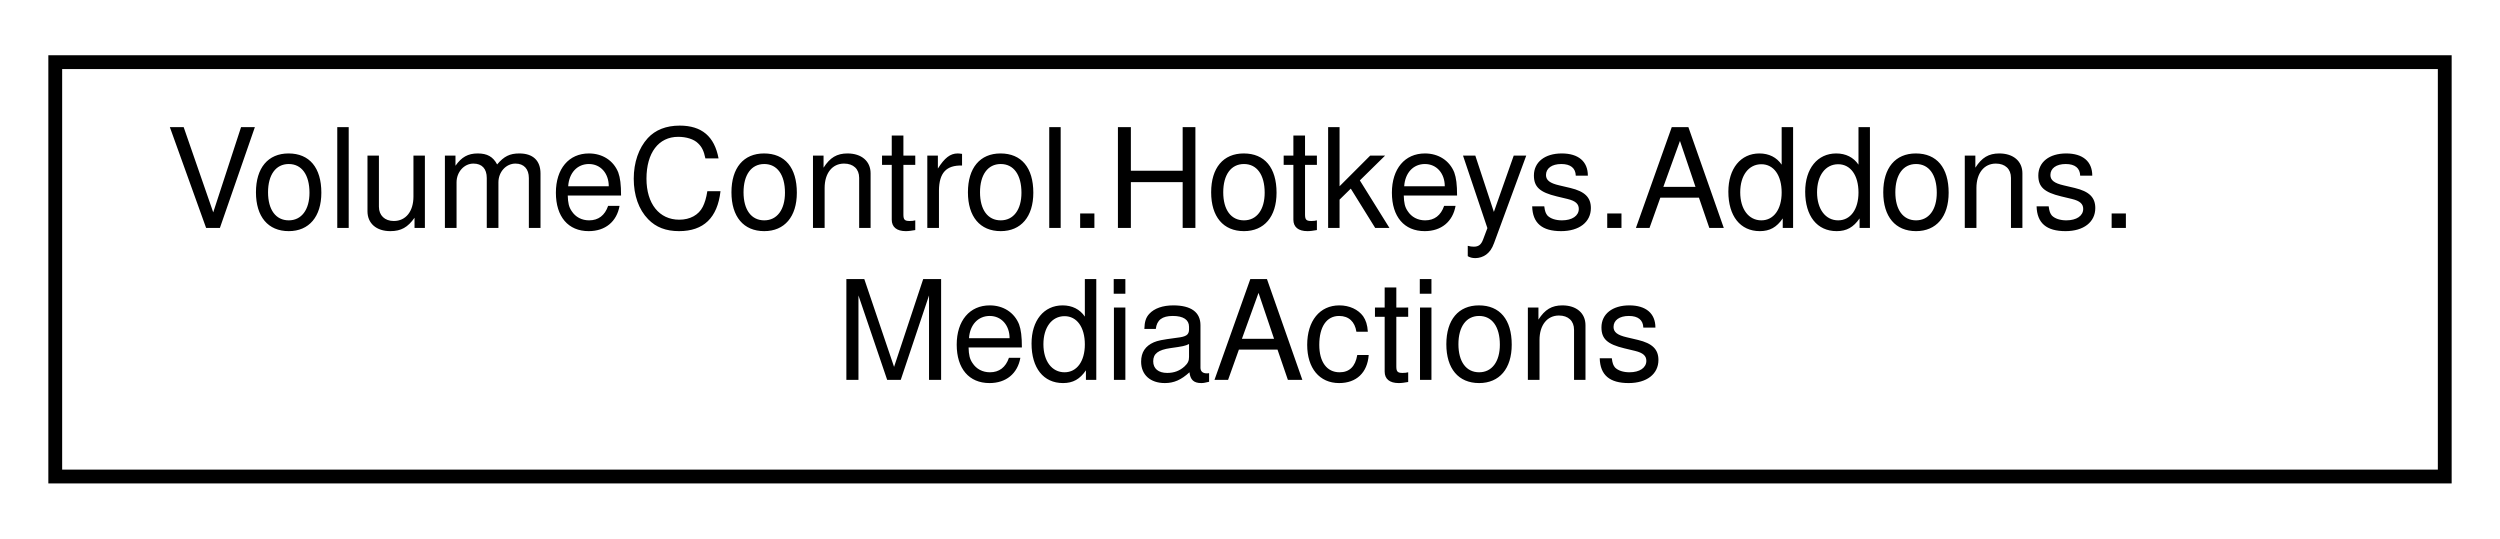
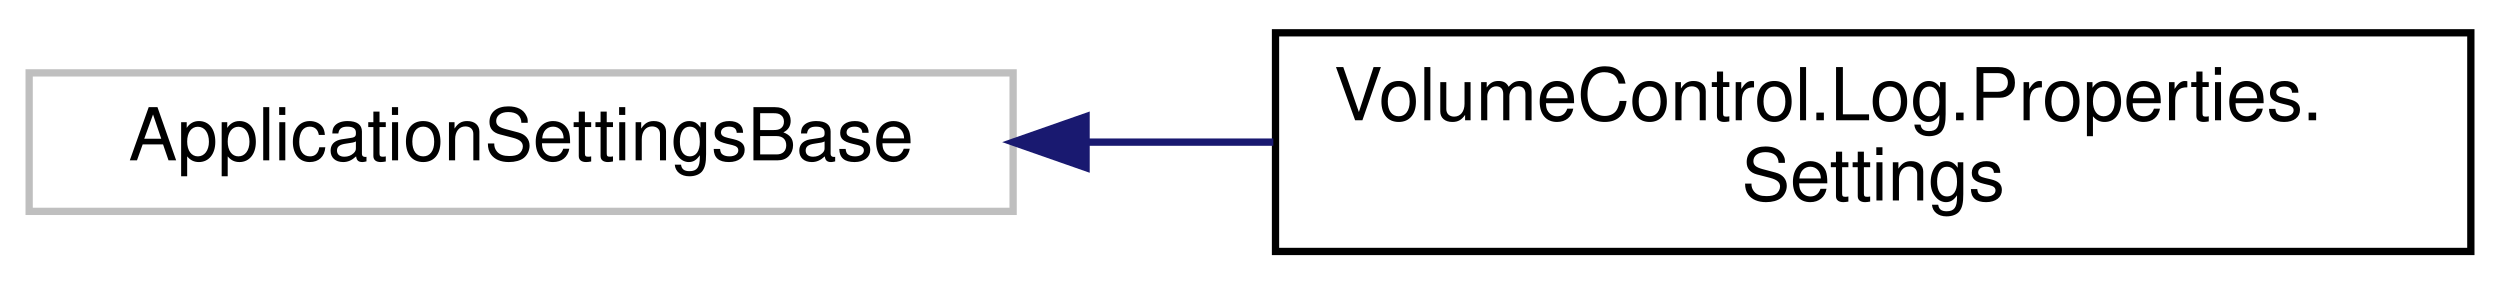
- <svg xmlns="http://www.w3.org/2000/svg" xmlns:xlink="http://www.w3.org/1999/xlink" width="181pt" height="39pt" viewBox="0.00 0.00 181.00 39.00">
+ <svg xmlns="http://www.w3.org/2000/svg" xmlns:xlink="http://www.w3.org/1999/xlink" width="343pt" height="39pt" viewBox="0.00 0.00 343.00 39.00">
  <g id="graph0" class="graph" transform="scale(1 1) rotate(0) translate(4 35)">
    <g id="node1" class="node">
      <g id="a_node1">
-         <a xlink:href="class_volume_control_1_1_hotkeys_1_1_addons_1_1_media_actions.html" target="_top" xlink:title=" ">
-           <polygon fill="none" stroke="black" points="0,-0.5 0,-30.5 173,-30.5 173,-0.5 0,-0.5" />
-           <text text-anchor="start" x="8" y="-18.5" font-family="Helvetica,sans-Serif" font-size="10.00">VolumeControl.Hotkeys.Addons.</text>
-           <text text-anchor="middle" x="86.5" y="-7.5" font-family="Helvetica,sans-Serif" font-size="10.00">MediaActions</text>
+         <a xlink:title=" ">
+           <polygon fill="none" stroke="#bfbfbf" points="0,-6 0,-25 135,-25 135,-6 0,-6" />
+           <text text-anchor="middle" x="67.5" y="-13" font-family="Helvetica,sans-Serif" font-size="10.00">ApplicationSettingsBase</text>
        </a>
      </g>
    </g>
+     <g id="node2" class="node">
+       <g id="a_node2">
+         <a xlink:href="class_volume_control_1_1_log_1_1_properties_1_1_settings.html" target="_top" xlink:title=" ">
+           <polygon fill="none" stroke="black" points="171,-0.5 171,-30.5 335,-30.5 335,-0.5 171,-0.5" />
+           <text text-anchor="start" x="179" y="-18.5" font-family="Helvetica,sans-Serif" font-size="10.00">VolumeControl.Log.Properties.</text>
+           <text text-anchor="middle" x="253" y="-7.5" font-family="Helvetica,sans-Serif" font-size="10.00">Settings</text>
+         </a>
+       </g>
+     </g>
+     <g id="edge1" class="edge">
+       <path fill="none" stroke="midnightblue" d="M145.18,-15.5C153.61,-15.5 162.22,-15.5 170.7,-15.5" />
+       <polygon fill="midnightblue" stroke="midnightblue" points="145.01,-12 135.01,-15.5 145.01,-19 145.01,-12" />
+     </g>
  </g>
</svg>
